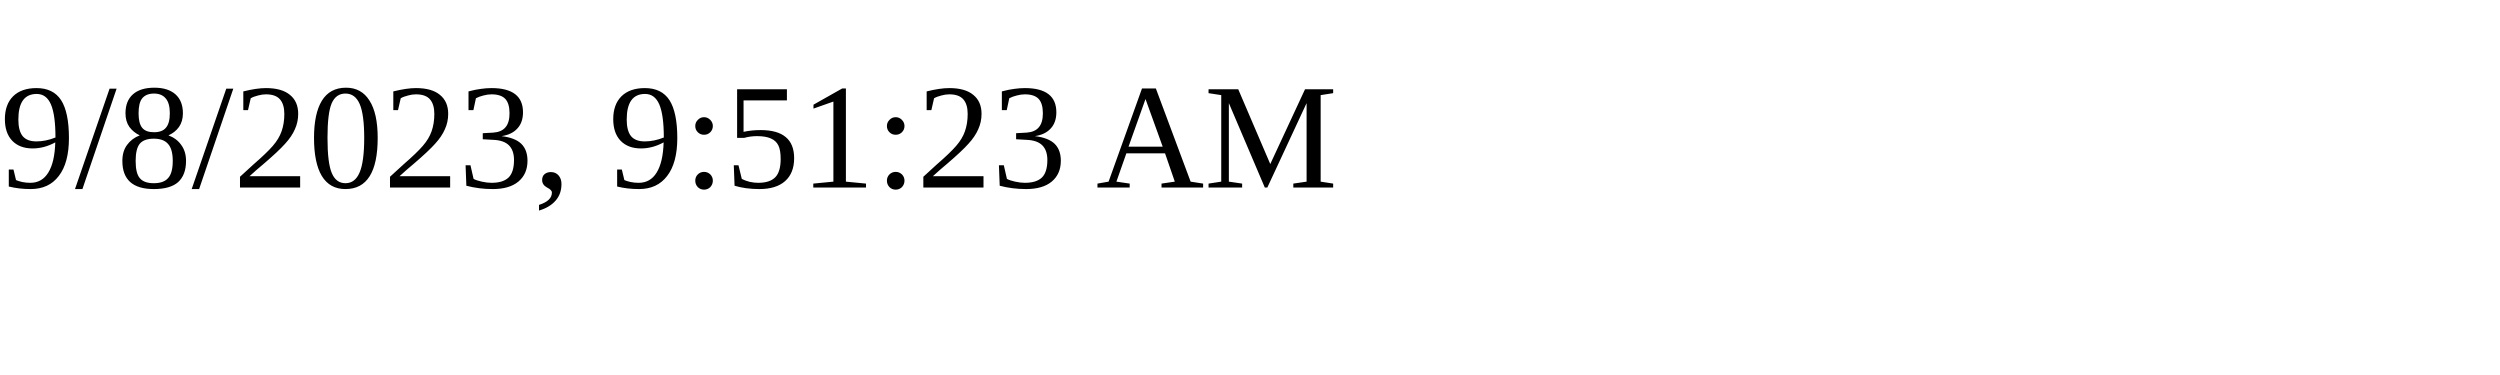
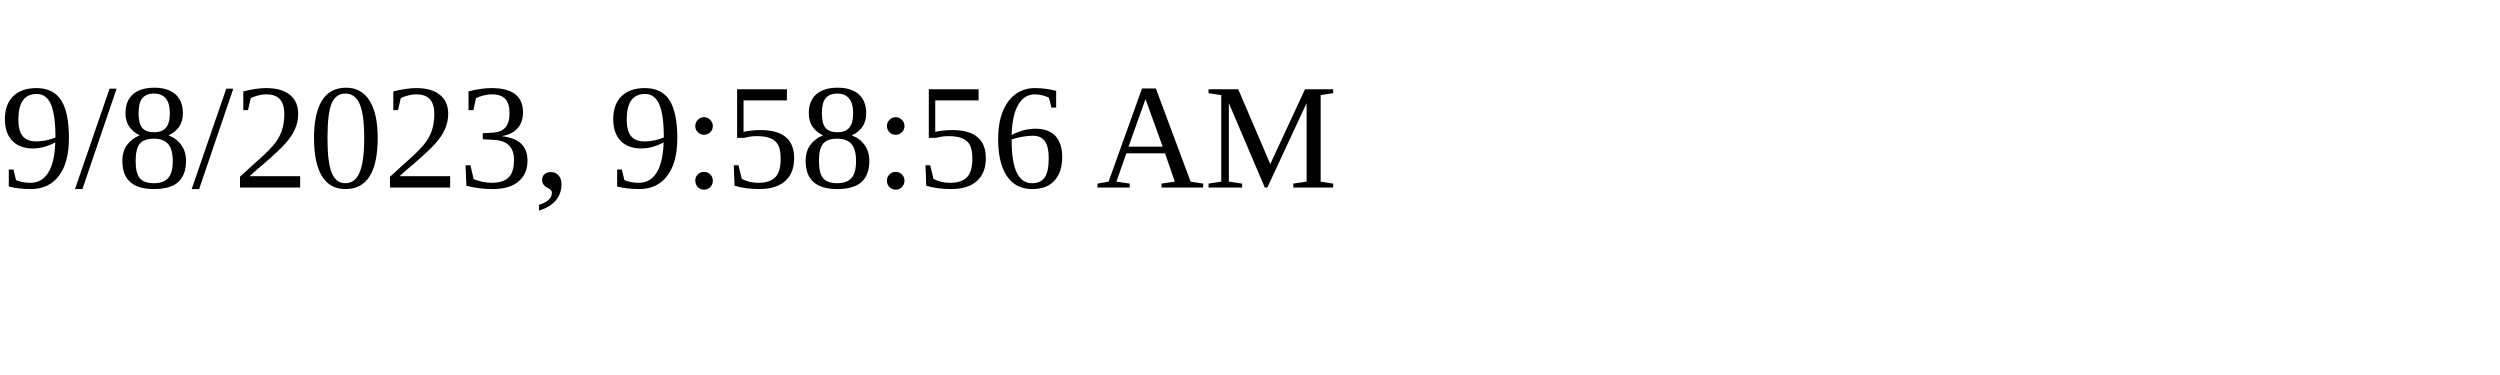
<svg xmlns="http://www.w3.org/2000/svg" height="30" width="200">
-   <text x="0" y="15">9/8/2023, 9:51:23 AM</text>
+   <text x="0" y="15">9/8/2023, 9:58:56 AM</text>
</svg>
